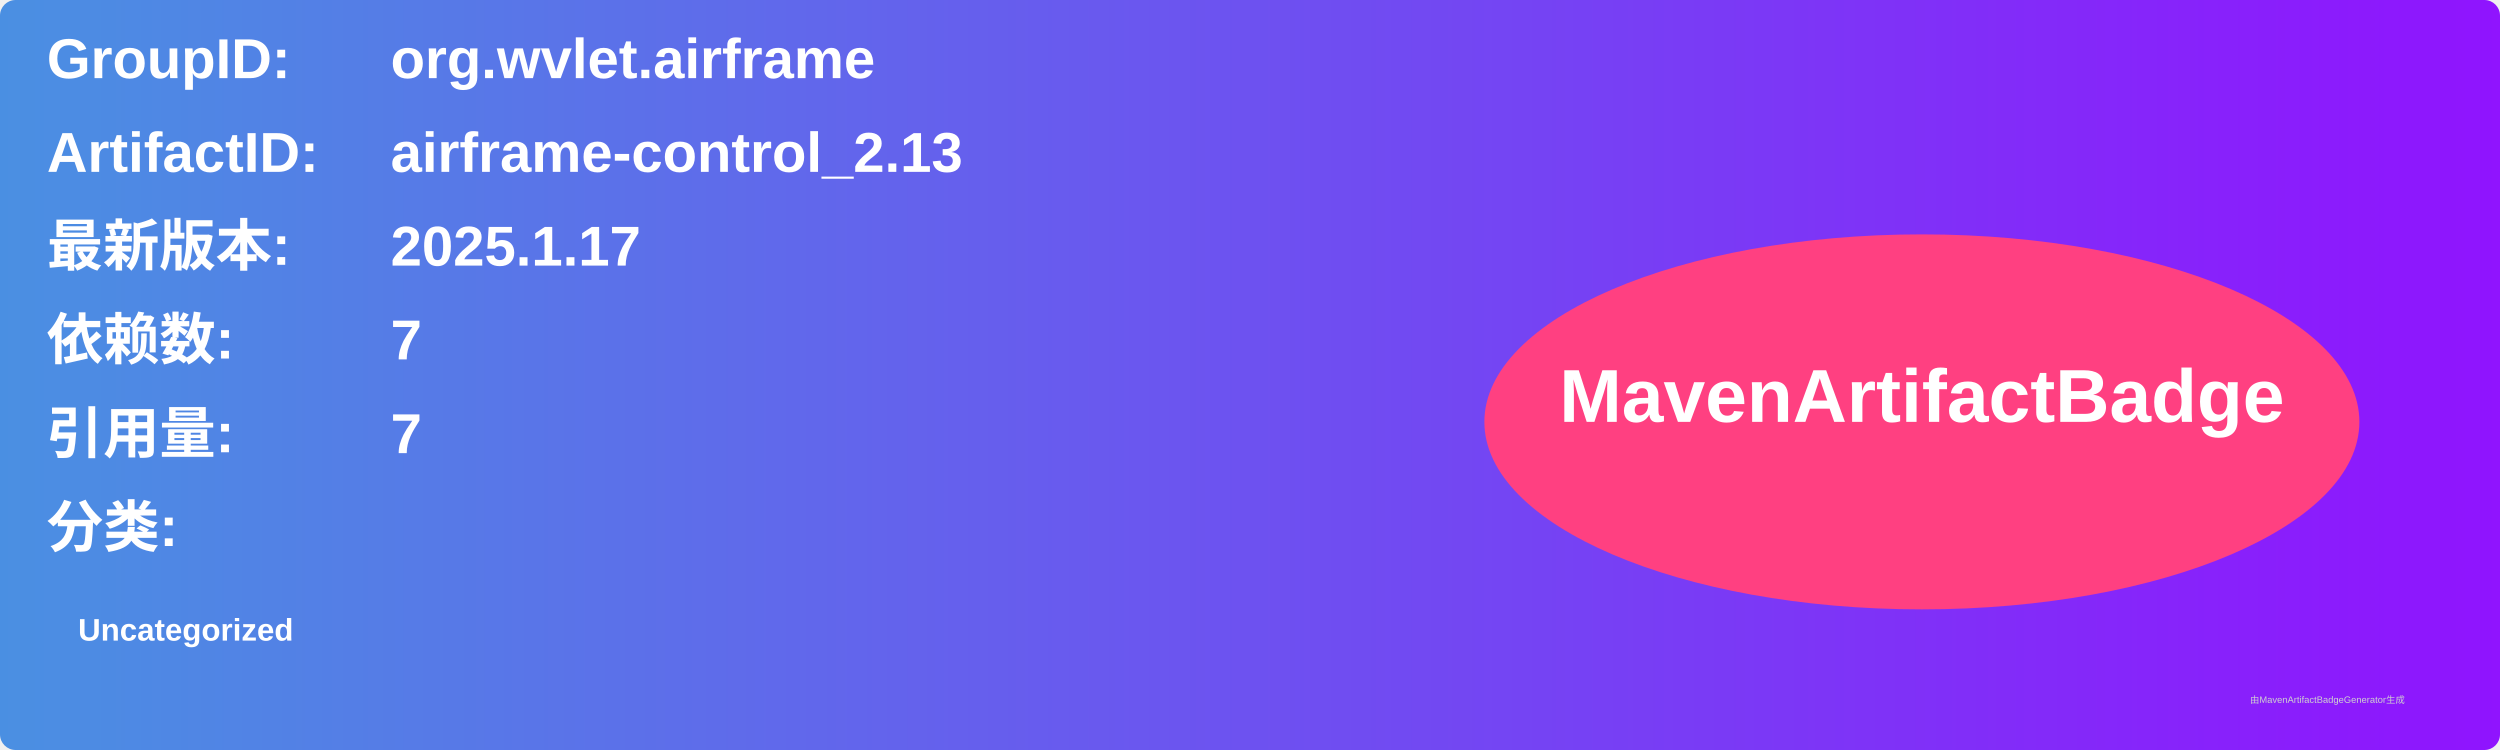
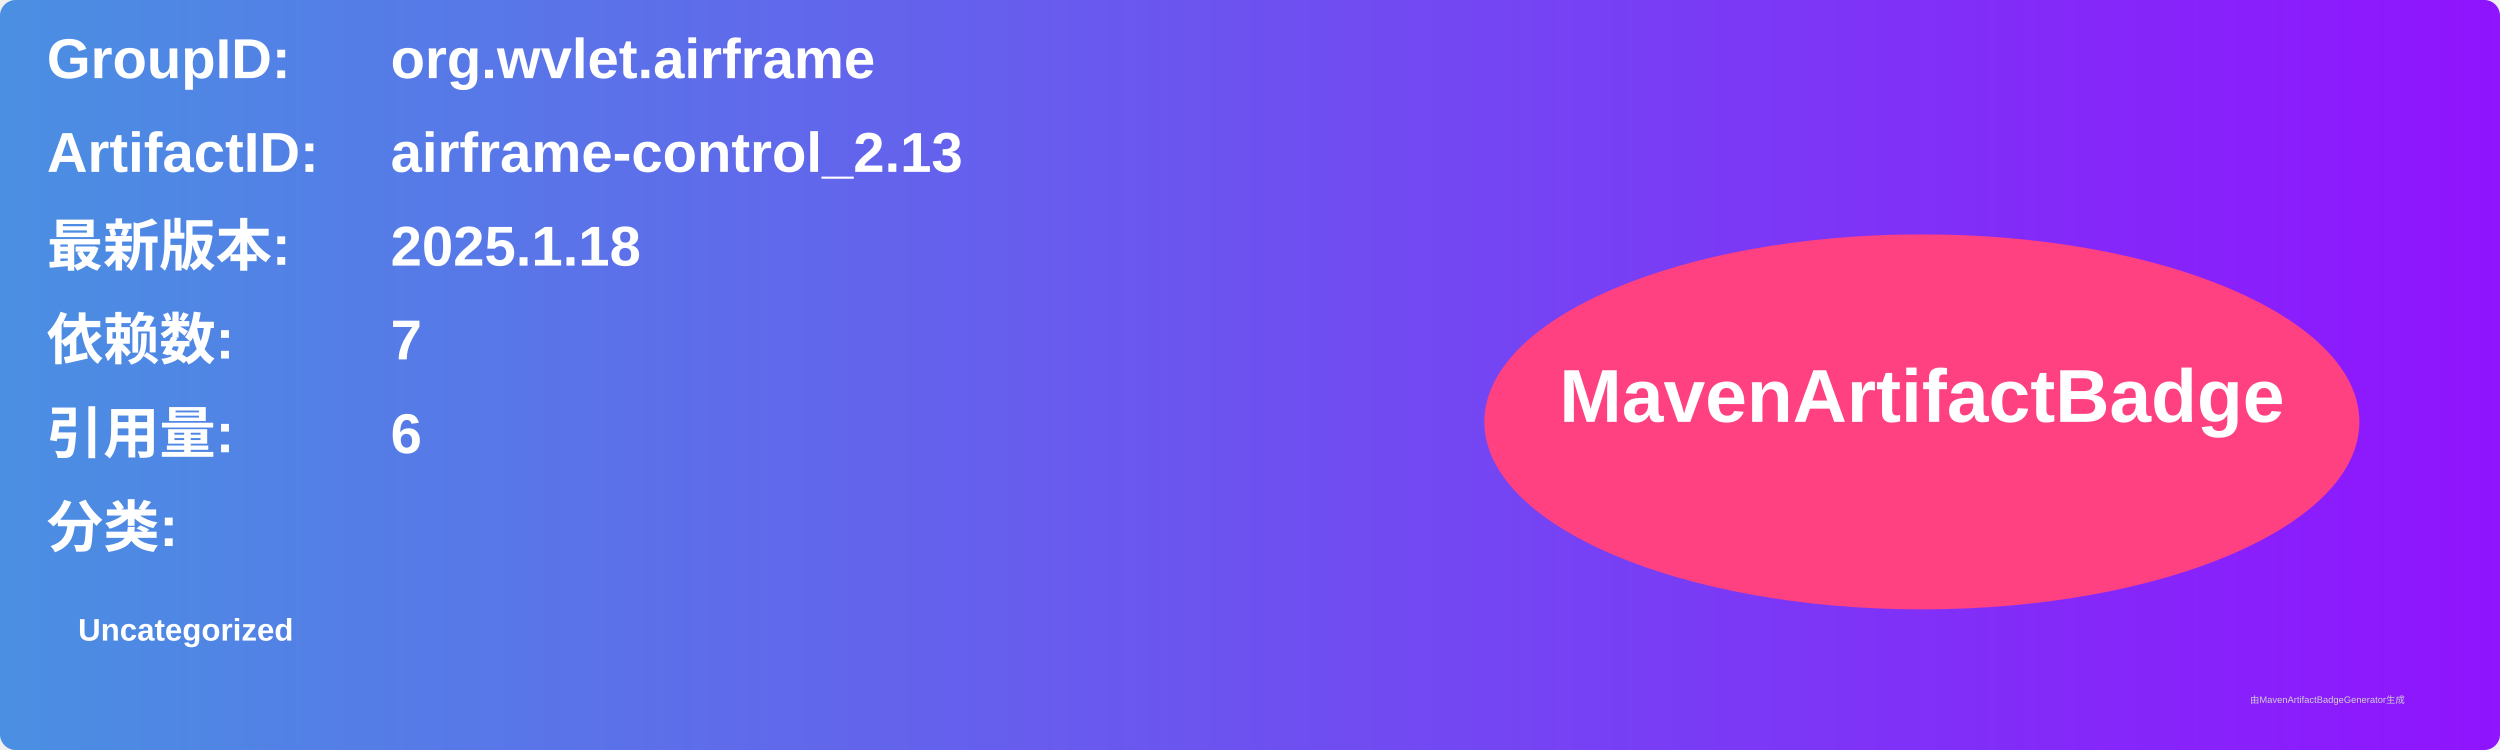
<svg xmlns="http://www.w3.org/2000/svg" width="800" height="240" viewBox="0 0 800 240">
  <linearGradient id="grad" x1="0%" y1="0%" x2="100%" y2="0%">
    <stop offset="0%" stop-color="#4a90e2" />
    <stop offset="100%" stop-color="#9013fe" />
  </linearGradient>
  <rect width="100%" height="100%" rx="5" ry="5" fill="url(#grad)" />
  <g transform="translate(15, 15)">
    <text x="0" y="10" font-family="Arial" font-size="18" fill="white" font-weight="bold" width="260">GroupID:</text>
    <text x="110" y="10" font-family="Arial" font-size="18" fill="white" font-weight="bold" width="460">org.wvlet.airframe</text>
    <text x="0" y="40" font-family="Arial" font-size="18" fill="white" font-weight="bold" width="260">ArtifactID:</text>
    <text x="110" y="40" font-family="Arial" font-size="18" fill="white" font-weight="bold" width="460">airframe-control_2.13</text>
    <text x="0" y="70" font-family="Arial" font-size="18" fill="white" font-weight="bold">最新版本:</text>
    <text x="110" y="70" font-family="Arial" font-size="18" fill="white" font-weight="bold">
-       <tspan font-weight="bold">2025.1.17</tspan>
+       <tspan font-weight="bold">2025.1.18</tspan>
    </text>
    <text x="0" y="100" font-family="Arial" font-size="18" fill="white" font-weight="bold">依赖数: </text>
    <text x="110" y="100" font-family="Arial" font-size="18" fill="white">
      <tspan font-weight="bold">7</tspan>
    </text>
    <text x="0" y="130" font-family="Arial" font-size="18" fill="white" font-weight="bold">引用量: </text>
    <text x="110" y="130" font-family="Arial" font-size="18" fill="white">
-       <tspan font-weight="bold">7</tspan>
+       <tspan font-weight="bold">6</tspan>
    </text>
    <text x="0" y="160" font-family="Arial" font-size="18" fill="white" font-weight="bold">分类:</text>
    <text x="10" y="190" font-family="Arial" font-size="10" fill="white">
      <tspan font-weight="bold">Uncategorized</tspan>
    </text>
    <ellipse cx="600" cy="120" rx="140" ry="60" fill="#ff4081" />
    <text x="600" y="120" text-anchor="middle" font-family="Arial" font-size="24" fill="white" font-weight="bold">MavenArtifactBadge</text>
  </g>
  <text x="720" y="225" font-family="Arial" font-size="3" fill="#d0d0d0">由MavenArtifactBadgeGenerator生成</text>
</svg>
